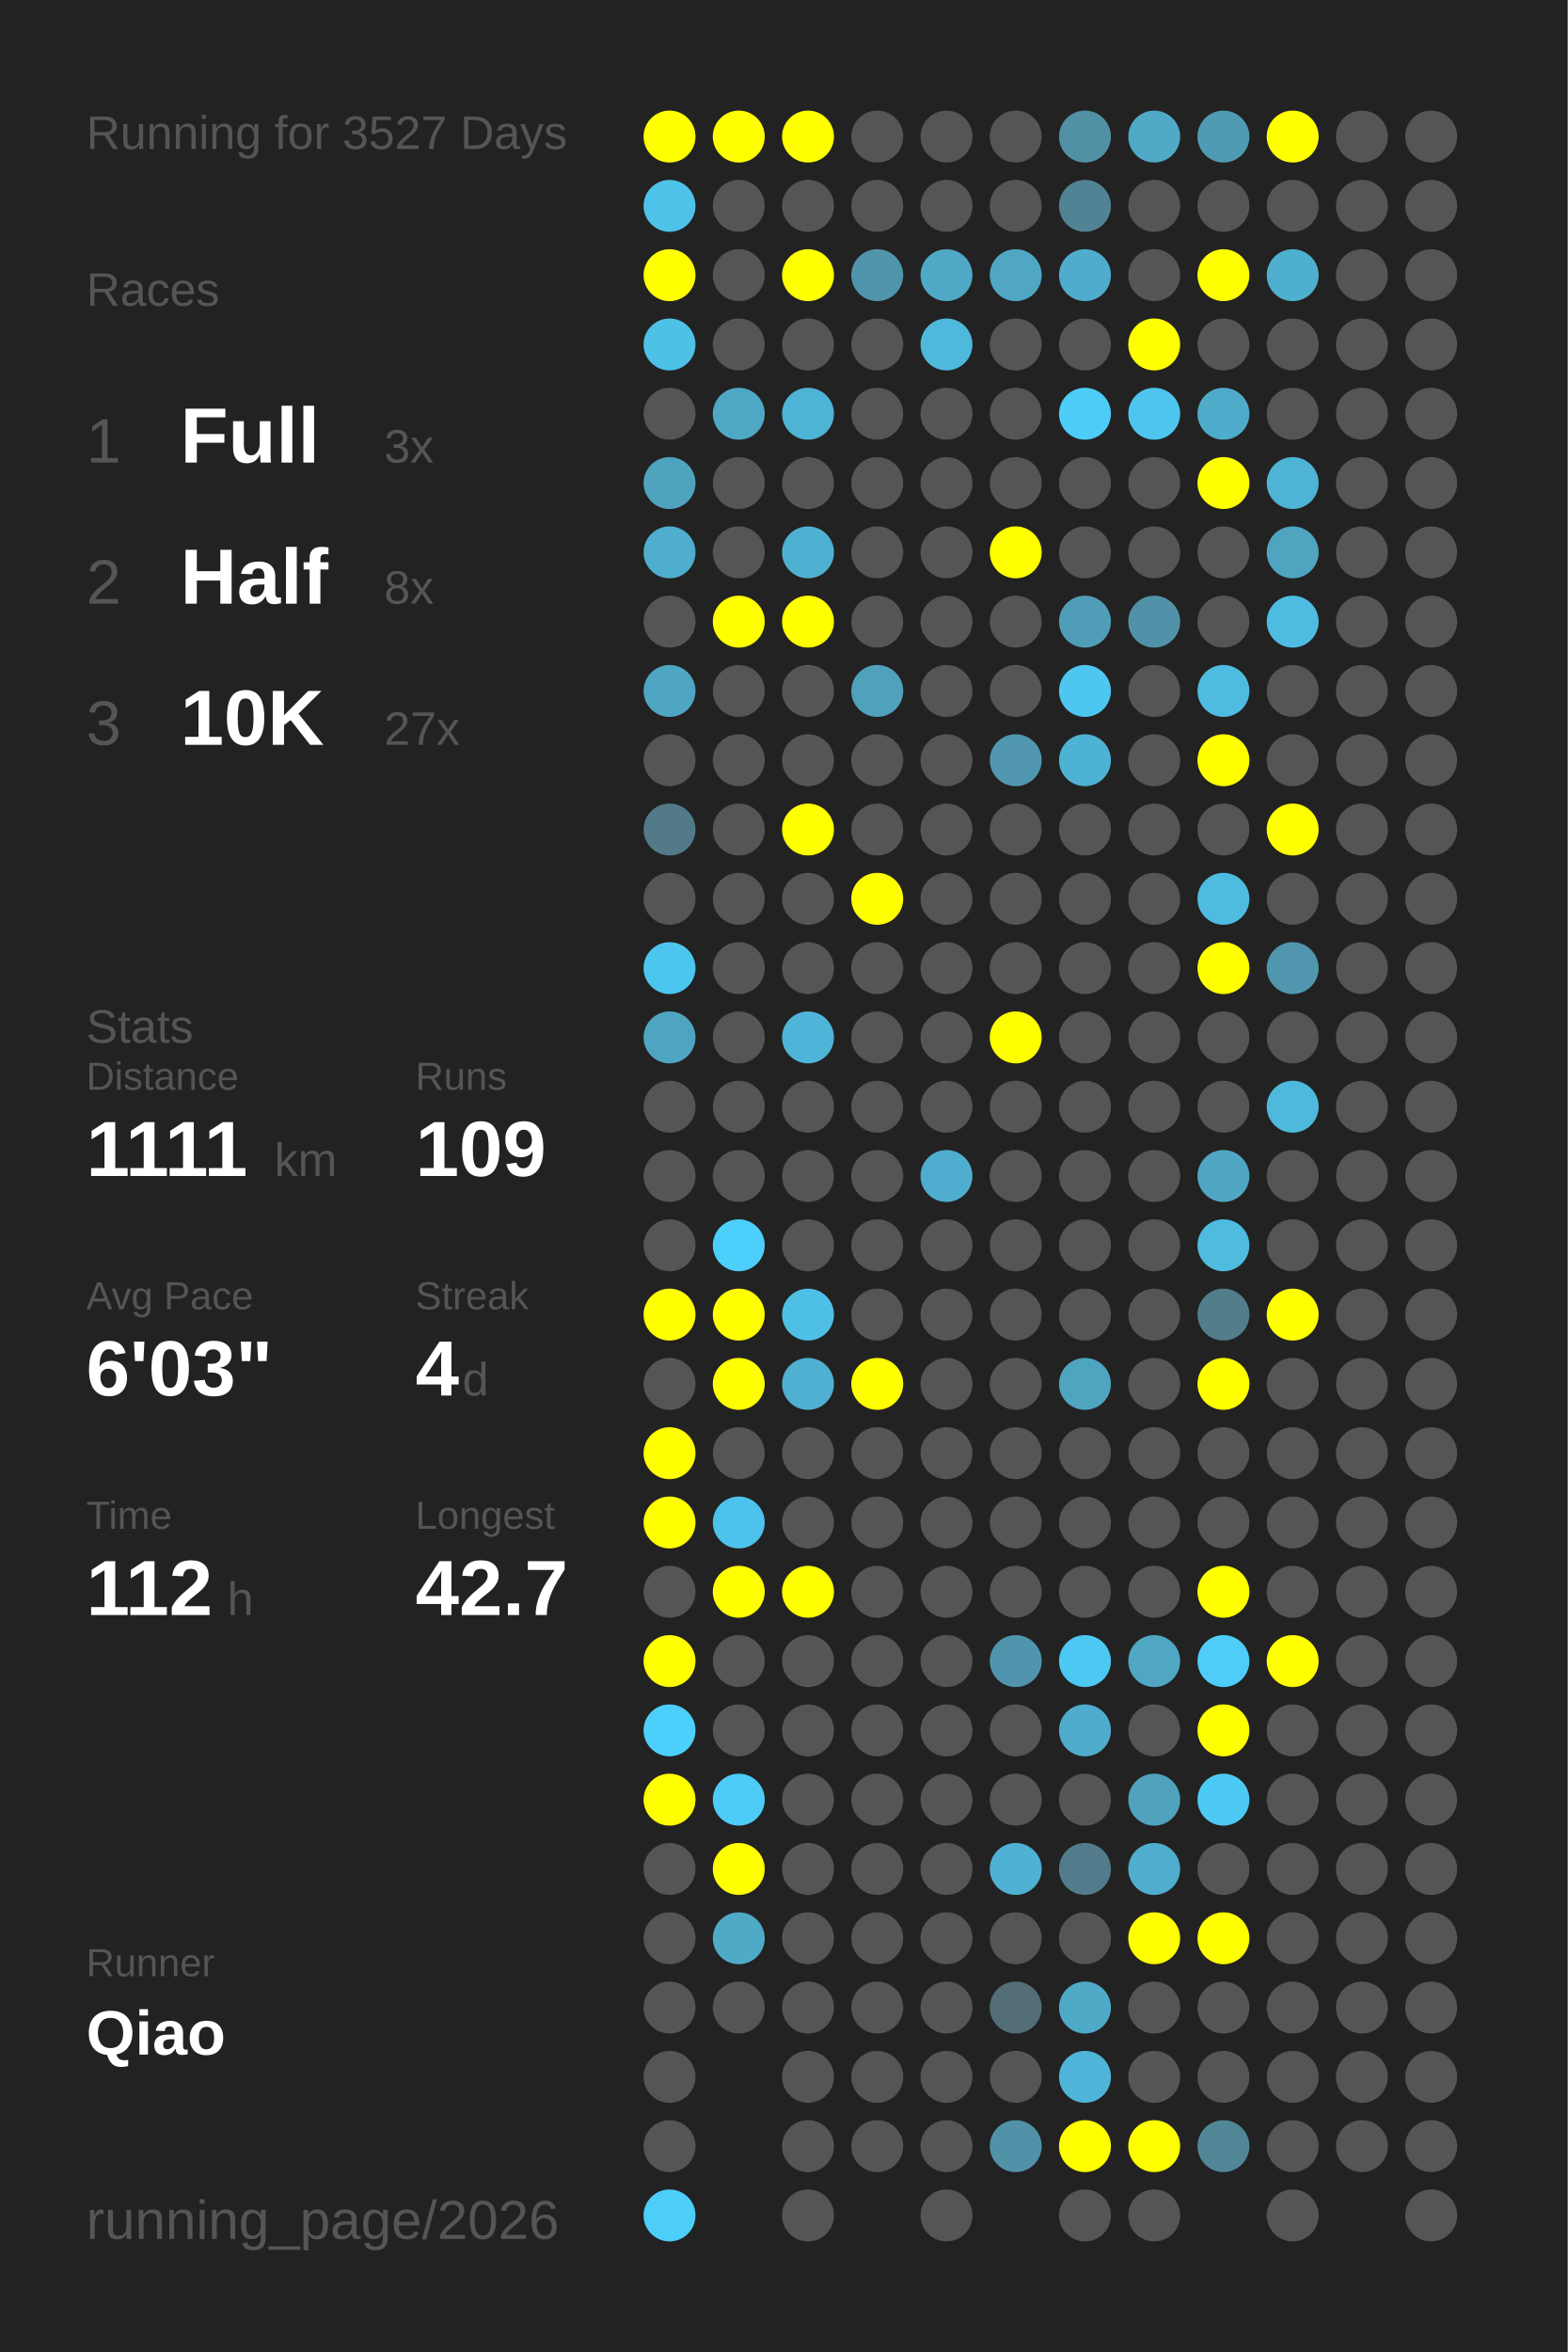
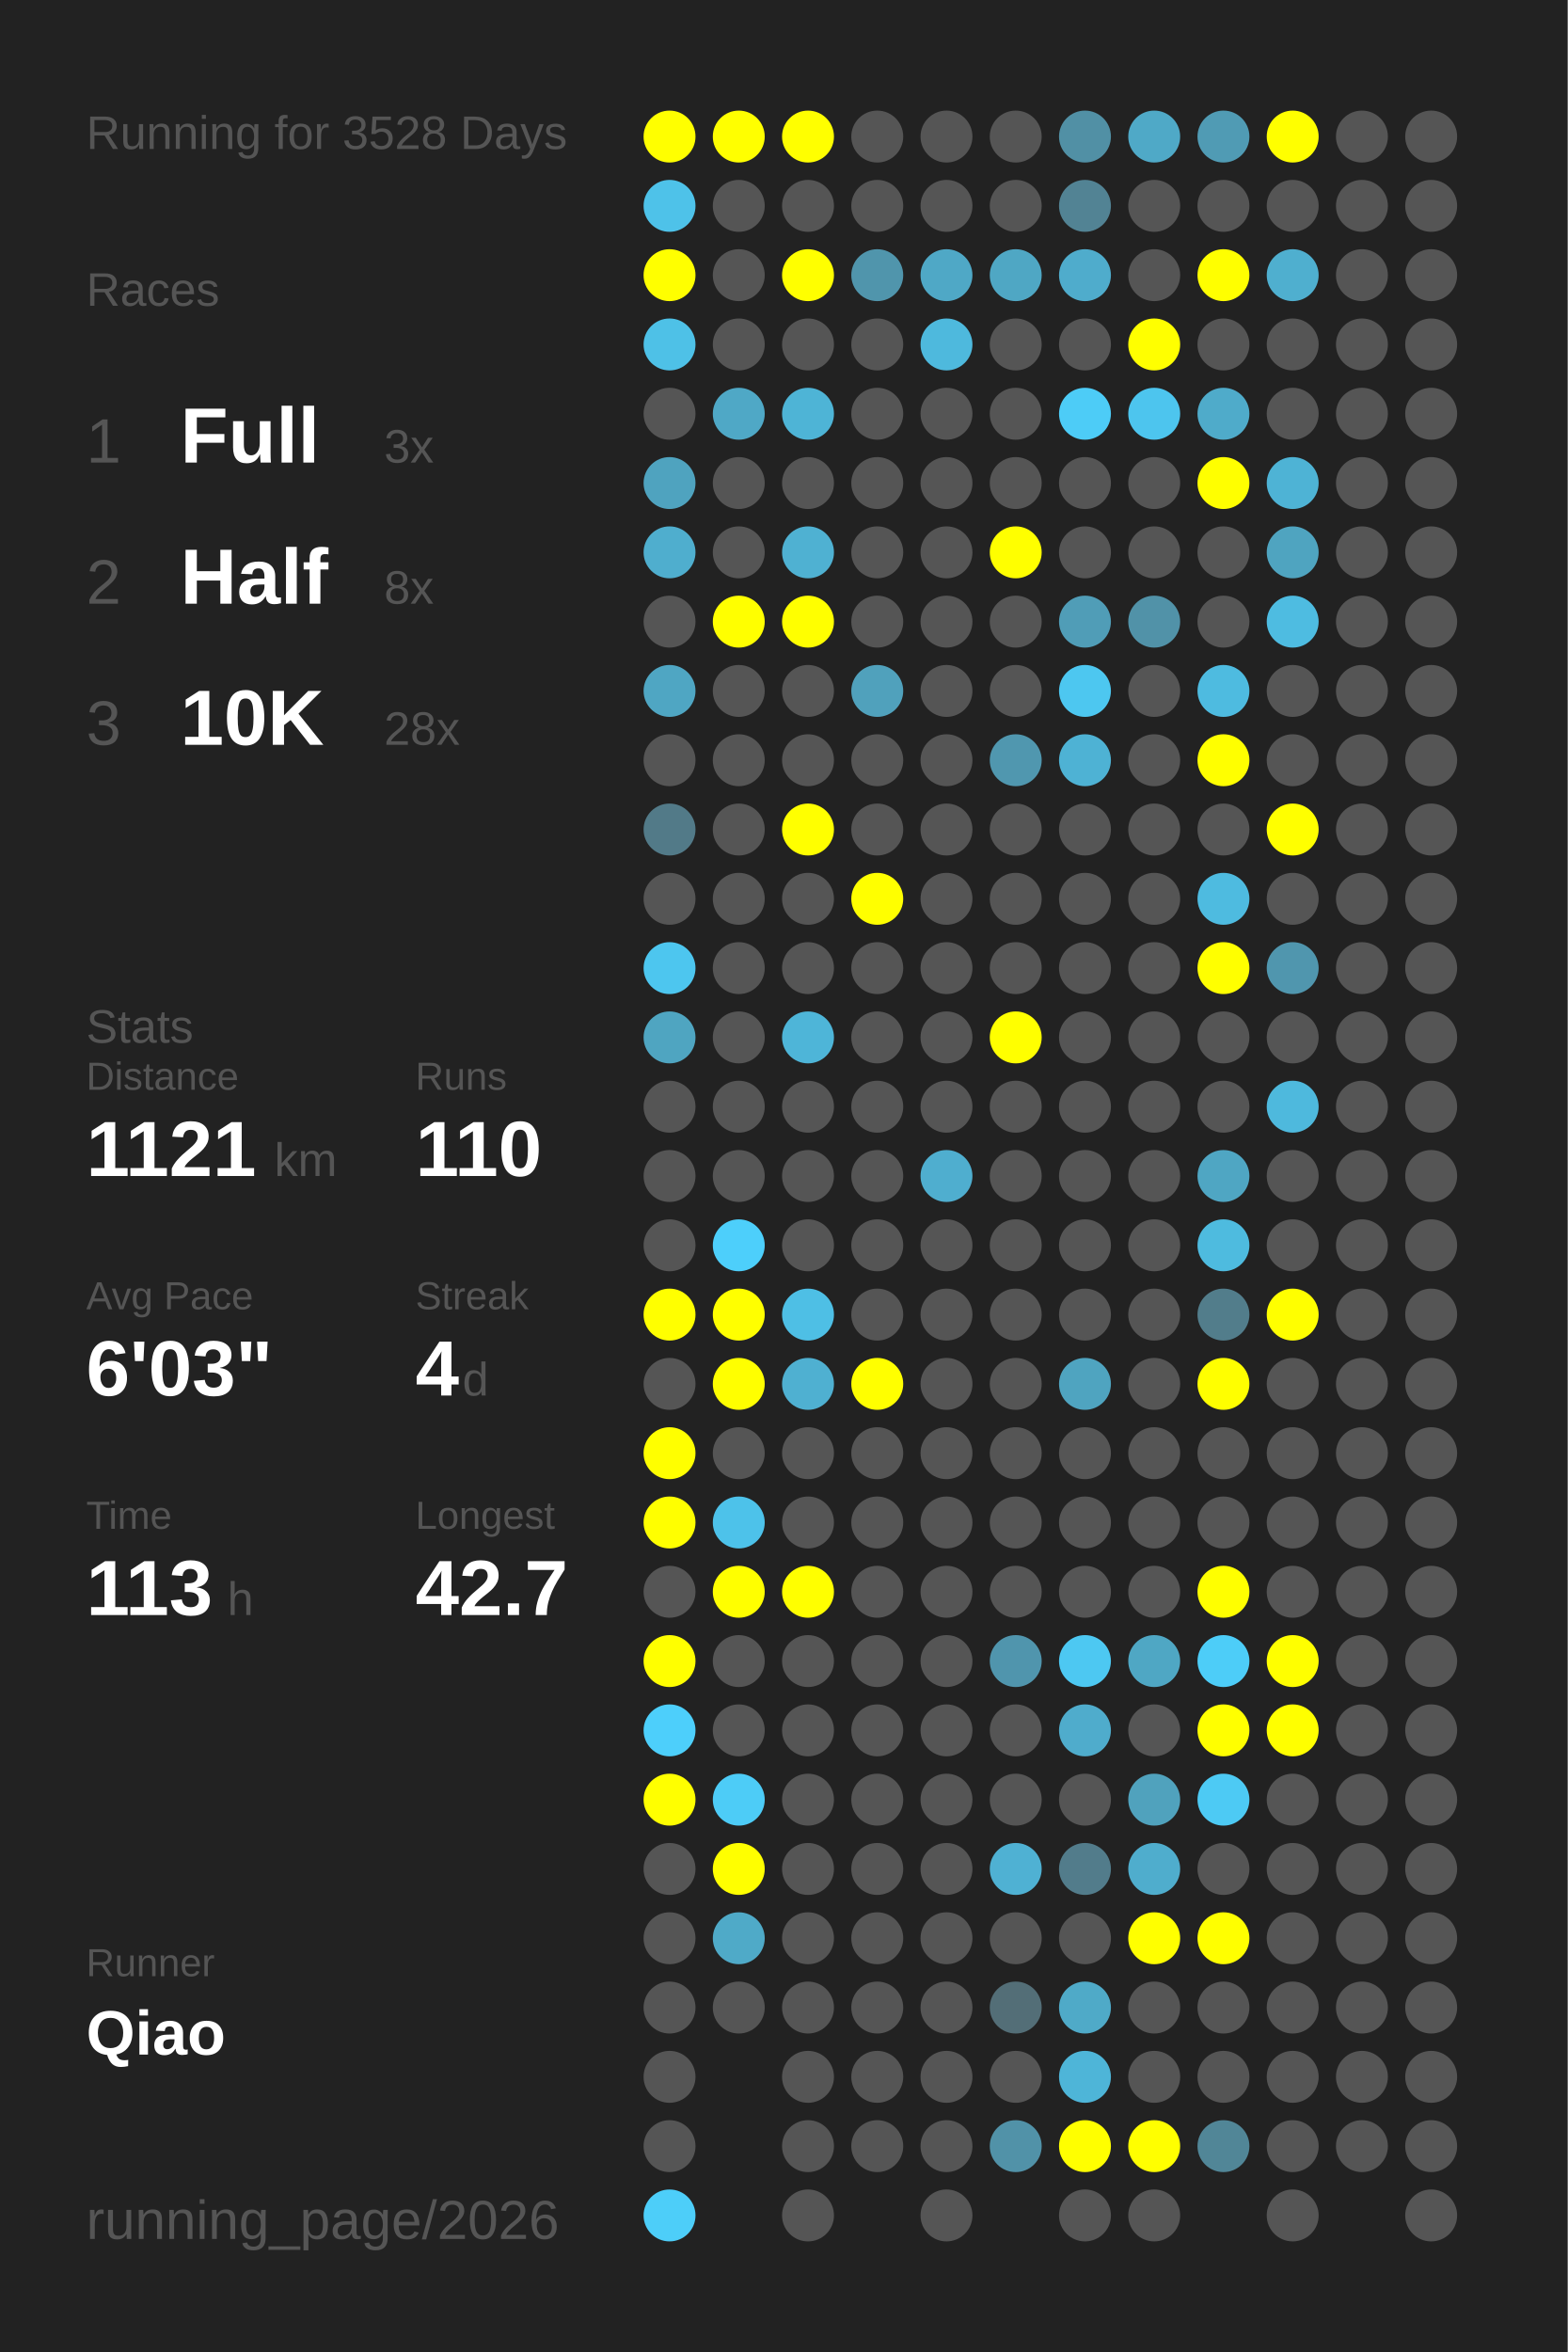
<svg xmlns="http://www.w3.org/2000/svg" baseProfile="full" height="300mm" version="1.1" viewBox="0,0,200,300" width="200mm">
  <defs />
  <rect fill="#222222" height="300" width="200" x="0" y="0" />
-   <text fill="#555555" style="font-size:6px; font-family:Arial;" x="11" y="19">Running for 3527 Days</text>
+   <text fill="#555555" style="font-size:6px; font-family:Arial;" x="11" y="19">Running for 3528 Days</text>
  <text fill="#555555" style="font-size:6px; font-family:Arial;" x="11" y="39">Races</text>
  <text fill="#555555" style="font-size:8px; font-family:Arial;" x="11" y="59">1</text>
  <text fill="#FFFFFF" style="font-size:10px; font-family:Arial; font-weight:bold;" x="23" y="59">Full</text>
  <text fill="#555555" style="font-size:6px; font-family:Arial;" x="49" y="59">3x</text>
  <text fill="#555555" style="font-size:8px; font-family:Arial;" x="11" y="77">2</text>
  <text fill="#FFFFFF" style="font-size:10px; font-family:Arial; font-weight:bold;" x="23" y="77">Half</text>
  <text fill="#555555" style="font-size:6px; font-family:Arial;" x="49" y="77">8x</text>
  <text fill="#555555" style="font-size:8px; font-family:Arial;" x="11" y="95">3</text>
  <text fill="#FFFFFF" style="font-size:10px; font-family:Arial; font-weight:bold;" x="23" y="95">10K</text>
-   <text fill="#555555" style="font-size:6px; font-family:Arial;" x="49" y="95">27x</text>
+   <text fill="#555555" style="font-size:6px; font-family:Arial;" x="49" y="95">28x</text>
  <text fill="#555555" style="font-size:6px; font-family:Arial;" x="11" y="133">Stats</text>
  <text fill="#555555" style="font-size:5px; font-family:Arial;" x="11" y="139">Distance</text>
-   <text fill="#FFFFFF" style="font-size:10px; font-family:Arial; font-weight:bold;" x="11" y="150">1111</text>
+   <text fill="#FFFFFF" style="font-size:10px; font-family:Arial; font-weight:bold;" x="11" y="150">1121</text>
  <text fill="#555555" style="font-size:6px; font-family:Arial;" x="35" y="150">km</text>
  <text fill="#555555" style="font-size:5px; font-family:Arial;" x="53" y="139">Runs</text>
-   <text fill="#FFFFFF" style="font-size:10px; font-family:Arial; font-weight:bold;" x="53" y="150">109</text>
+   <text fill="#FFFFFF" style="font-size:10px; font-family:Arial; font-weight:bold;" x="53" y="150">110</text>
  <text fill="#555555" style="font-size:5px; font-family:Arial;" x="11" y="167">Avg Pace</text>
  <text fill="#FFFFFF" style="font-size:10px; font-family:Arial; font-weight:bold;" x="11" y="178">6'03"</text>
  <text fill="#555555" style="font-size:5px; font-family:Arial;" x="53" y="167">Streak</text>
  <text fill="#FFFFFF" style="font-size:10px; font-family:Arial; font-weight:bold;" x="53" y="178">4</text>
  <text fill="#555555" style="font-size:6px; font-family:Arial;" x="59" y="178">d</text>
  <text fill="#555555" style="font-size:5px; font-family:Arial;" x="11" y="195">Time</text>
-   <text fill="#FFFFFF" style="font-size:10px; font-family:Arial; font-weight:bold;" x="11" y="206">112</text>
+   <text fill="#FFFFFF" style="font-size:10px; font-family:Arial; font-weight:bold;" x="11" y="206">113</text>
  <text fill="#555555" style="font-size:6px; font-family:Arial;" x="29" y="206">h</text>
  <text fill="#555555" style="font-size:5px; font-family:Arial;" x="53" y="195">Longest</text>
  <text fill="#FFFFFF" style="font-size:10px; font-family:Arial; font-weight:bold;" x="53" y="206">42.7</text>
  <text fill="#555555" style="font-size:5px; font-family:Arial;" x="11" y="252.065">Runner</text>
  <text fill="#FFFFFF" style="font-size:8px; font-family:Arial; font-weight:bold;" x="11" y="262.065">Qiao</text>
  <text fill="#555555" style="font-size:7px; font-family:Arial;" x="11" y="285.581">running_page/2026</text>
  <circle cx="85.417" cy="17.419" fill="#FFFF00" r="3.312" />
  <circle cx="85.417" cy="26.258" fill="#4ec2e9" r="3.312" />
  <circle cx="85.417" cy="35.097" fill="#FFFF00" r="3.312" />
  <circle cx="85.417" cy="43.935" fill="#4ec1e7" r="3.312" />
  <circle cx="85.417" cy="52.774" fill="#555555" r="3.312" />
  <circle cx="85.417" cy="61.613" fill="#4fa3bf" r="3.312" />
  <circle cx="85.417" cy="70.452" fill="#4faece" r="3.312" />
  <circle cx="85.417" cy="79.29" fill="#555555" r="3.312" />
  <circle cx="85.417" cy="88.129" fill="#4fa6c3" r="3.312" />
  <circle cx="85.417" cy="96.968" fill="#555555" r="3.312" />
  <circle cx="85.417" cy="105.806" fill="#527a88" r="3.312" />
  <circle cx="85.417" cy="114.645" fill="#555555" r="3.312" />
  <circle cx="85.417" cy="123.484" fill="#4dc6ef" r="3.312" />
  <circle cx="85.417" cy="132.323" fill="#4fa5c1" r="3.312" />
  <circle cx="85.417" cy="141.161" fill="#555555" r="3.312" />
  <circle cx="85.417" cy="150" fill="#555555" r="3.312" />
  <circle cx="85.417" cy="158.839" fill="#555555" r="3.312" />
  <circle cx="85.417" cy="167.677" fill="#FFFF00" r="3.312" />
  <circle cx="85.417" cy="176.516" fill="#555555" r="3.312" />
  <circle cx="85.417" cy="185.355" fill="#FFFF00" r="3.312" />
  <circle cx="85.417" cy="194.194" fill="#FFFF00" r="3.312" />
  <circle cx="85.417" cy="203.032" fill="#555555" r="3.312" />
  <circle cx="85.417" cy="211.871" fill="#FFFF00" r="3.312" />
  <circle cx="85.417" cy="220.71" fill="#4dcffb" r="3.312" />
  <circle cx="85.417" cy="229.548" fill="#FFFF00" r="3.312" />
  <circle cx="85.417" cy="238.387" fill="#555555" r="3.312" />
  <circle cx="85.417" cy="247.226" fill="#555555" r="3.312" />
  <circle cx="85.417" cy="256.065" fill="#555555" r="3.312" />
  <circle cx="85.417" cy="264.903" fill="#555555" r="3.312" />
  <circle cx="85.417" cy="273.742" fill="#555555" r="3.312" />
  <circle cx="85.417" cy="282.581" fill="#4dcef9" r="3.312" />
  <circle cx="94.25" cy="17.419" fill="#FFFF00" r="3.312" />
  <circle cx="94.25" cy="26.258" fill="#555555" r="3.312" />
  <circle cx="94.25" cy="35.097" fill="#555555" r="3.312" />
  <circle cx="94.25" cy="43.935" fill="#555555" r="3.312" />
  <circle cx="94.25" cy="52.774" fill="#4fa8c6" r="3.312" />
  <circle cx="94.25" cy="61.613" fill="#555555" r="3.312" />
  <circle cx="94.25" cy="70.452" fill="#555555" r="3.312" />
  <circle cx="94.25" cy="79.29" fill="#FFFF00" r="3.312" />
  <circle cx="94.25" cy="88.129" fill="#555555" r="3.312" />
  <circle cx="94.25" cy="96.968" fill="#555555" r="3.312" />
  <circle cx="94.25" cy="105.806" fill="#555555" r="3.312" />
  <circle cx="94.25" cy="114.645" fill="#555555" r="3.312" />
  <circle cx="94.25" cy="123.484" fill="#555555" r="3.312" />
  <circle cx="94.25" cy="132.323" fill="#555555" r="3.312" />
  <circle cx="94.25" cy="141.161" fill="#555555" r="3.312" />
  <circle cx="94.25" cy="150" fill="#555555" r="3.312" />
  <circle cx="94.25" cy="158.839" fill="#4dcffb" r="3.312" />
  <circle cx="94.25" cy="167.677" fill="#FFFF00" r="3.312" />
  <circle cx="94.25" cy="176.516" fill="#FFFF00" r="3.312" />
  <circle cx="94.25" cy="185.355" fill="#555555" r="3.312" />
  <circle cx="94.25" cy="194.194" fill="#4dc2ea" r="3.312" />
  <circle cx="94.25" cy="203.032" fill="#FFFF00" r="3.312" />
  <circle cx="94.25" cy="211.871" fill="#555555" r="3.312" />
  <circle cx="94.25" cy="220.71" fill="#555555" r="3.312" />
  <circle cx="94.25" cy="229.548" fill="#4dccf7" r="3.312" />
  <circle cx="94.25" cy="238.387" fill="#FFFF00" r="3.312" />
  <circle cx="94.25" cy="247.226" fill="#4faac8" r="3.312" />
  <circle cx="94.25" cy="256.065" fill="#555555" r="3.312" />
  <circle cx="103.083" cy="17.419" fill="#FFFF00" r="3.312" />
  <circle cx="103.083" cy="26.258" fill="#555555" r="3.312" />
  <circle cx="103.083" cy="35.097" fill="#FFFF00" r="3.312" />
  <circle cx="103.083" cy="43.935" fill="#555555" r="3.312" />
  <circle cx="103.083" cy="52.774" fill="#4eb4d6" r="3.312" />
  <circle cx="103.083" cy="61.613" fill="#555555" r="3.312" />
  <circle cx="103.083" cy="70.452" fill="#4fb1d2" r="3.312" />
  <circle cx="103.083" cy="79.29" fill="#FFFF00" r="3.312" />
  <circle cx="103.083" cy="88.129" fill="#555555" r="3.312" />
  <circle cx="103.083" cy="96.968" fill="#555555" r="3.312" />
  <circle cx="103.083" cy="105.806" fill="#FFFF00" r="3.312" />
  <circle cx="103.083" cy="114.645" fill="#555555" r="3.312" />
  <circle cx="103.083" cy="123.484" fill="#555555" r="3.312" />
  <circle cx="103.083" cy="132.323" fill="#4eb5d8" r="3.312" />
  <circle cx="103.083" cy="141.161" fill="#555555" r="3.312" />
  <circle cx="103.083" cy="150" fill="#555555" r="3.312" />
  <circle cx="103.083" cy="158.839" fill="#555555" r="3.312" />
  <circle cx="103.083" cy="167.677" fill="#4ebfe5" r="3.312" />
  <circle cx="103.083" cy="176.516" fill="#4fb0d1" r="3.312" />
  <circle cx="103.083" cy="185.355" fill="#555555" r="3.312" />
  <circle cx="103.083" cy="194.194" fill="#555555" r="3.312" />
  <circle cx="103.083" cy="203.032" fill="#FFFF00" r="3.312" />
  <circle cx="103.083" cy="211.871" fill="#555555" r="3.312" />
  <circle cx="103.083" cy="220.71" fill="#555555" r="3.312" />
  <circle cx="103.083" cy="229.548" fill="#555555" r="3.312" />
  <circle cx="103.083" cy="238.387" fill="#555555" r="3.312" />
  <circle cx="103.083" cy="247.226" fill="#555555" r="3.312" />
  <circle cx="103.083" cy="256.065" fill="#555555" r="3.312" />
  <circle cx="103.083" cy="264.903" fill="#555555" r="3.312" />
  <circle cx="103.083" cy="273.742" fill="#555555" r="3.312" />
  <circle cx="103.083" cy="282.581" fill="#555555" r="3.312" />
  <circle cx="111.917" cy="17.419" fill="#555555" r="3.312" />
  <circle cx="111.917" cy="26.258" fill="#555555" r="3.312" />
  <circle cx="111.917" cy="35.097" fill="#5095ac" r="3.312" />
  <circle cx="111.917" cy="43.935" fill="#555555" r="3.312" />
  <circle cx="111.917" cy="52.774" fill="#555555" r="3.312" />
  <circle cx="111.917" cy="61.613" fill="#555555" r="3.312" />
  <circle cx="111.917" cy="70.452" fill="#555555" r="3.312" />
  <circle cx="111.917" cy="79.29" fill="#555555" r="3.312" />
  <circle cx="111.917" cy="88.129" fill="#50a1bc" r="3.312" />
  <circle cx="111.917" cy="96.968" fill="#555555" r="3.312" />
  <circle cx="111.917" cy="105.806" fill="#555555" r="3.312" />
  <circle cx="111.917" cy="114.645" fill="#FFFF00" r="3.312" />
  <circle cx="111.917" cy="123.484" fill="#555555" r="3.312" />
  <circle cx="111.917" cy="132.323" fill="#555555" r="3.312" />
  <circle cx="111.917" cy="141.161" fill="#555555" r="3.312" />
  <circle cx="111.917" cy="150" fill="#555555" r="3.312" />
  <circle cx="111.917" cy="158.839" fill="#555555" r="3.312" />
  <circle cx="111.917" cy="167.677" fill="#555555" r="3.312" />
  <circle cx="111.917" cy="176.516" fill="#FFFF00" r="3.312" />
  <circle cx="111.917" cy="185.355" fill="#555555" r="3.312" />
  <circle cx="111.917" cy="194.194" fill="#555555" r="3.312" />
  <circle cx="111.917" cy="203.032" fill="#555555" r="3.312" />
  <circle cx="111.917" cy="211.871" fill="#555555" r="3.312" />
  <circle cx="111.917" cy="220.71" fill="#555555" r="3.312" />
  <circle cx="111.917" cy="229.548" fill="#555555" r="3.312" />
  <circle cx="111.917" cy="238.387" fill="#555555" r="3.312" />
  <circle cx="111.917" cy="247.226" fill="#555555" r="3.312" />
  <circle cx="111.917" cy="256.065" fill="#555555" r="3.312" />
  <circle cx="111.917" cy="264.903" fill="#555555" r="3.312" />
  <circle cx="111.917" cy="273.742" fill="#555555" r="3.312" />
  <circle cx="120.75" cy="17.419" fill="#555555" r="3.312" />
  <circle cx="120.75" cy="26.258" fill="#555555" r="3.312" />
  <circle cx="120.75" cy="35.097" fill="#4fa8c6" r="3.312" />
  <circle cx="120.75" cy="43.935" fill="#4eb9dd" r="3.312" />
  <circle cx="120.75" cy="52.774" fill="#555555" r="3.312" />
  <circle cx="120.75" cy="61.613" fill="#555555" r="3.312" />
  <circle cx="120.75" cy="70.452" fill="#555555" r="3.312" />
  <circle cx="120.75" cy="79.29" fill="#555555" r="3.312" />
  <circle cx="120.75" cy="88.129" fill="#555555" r="3.312" />
  <circle cx="120.75" cy="96.968" fill="#555555" r="3.312" />
  <circle cx="120.75" cy="105.806" fill="#555555" r="3.312" />
  <circle cx="120.75" cy="114.645" fill="#555555" r="3.312" />
  <circle cx="120.75" cy="123.484" fill="#555555" r="3.312" />
  <circle cx="120.75" cy="132.323" fill="#555555" r="3.312" />
  <circle cx="120.75" cy="141.161" fill="#555555" r="3.312" />
  <circle cx="120.75" cy="150" fill="#4faecf" r="3.312" />
  <circle cx="120.75" cy="158.839" fill="#555555" r="3.312" />
  <circle cx="120.75" cy="167.677" fill="#555555" r="3.312" />
  <circle cx="120.75" cy="176.516" fill="#555555" r="3.312" />
  <circle cx="120.75" cy="185.355" fill="#555555" r="3.312" />
  <circle cx="120.75" cy="194.194" fill="#555555" r="3.312" />
  <circle cx="120.75" cy="203.032" fill="#555555" r="3.312" />
  <circle cx="120.75" cy="211.871" fill="#555555" r="3.312" />
  <circle cx="120.75" cy="220.71" fill="#555555" r="3.312" />
  <circle cx="120.75" cy="229.548" fill="#555555" r="3.312" />
  <circle cx="120.75" cy="238.387" fill="#555555" r="3.312" />
  <circle cx="120.75" cy="247.226" fill="#555555" r="3.312" />
  <circle cx="120.75" cy="256.065" fill="#555555" r="3.312" />
  <circle cx="120.75" cy="264.903" fill="#555555" r="3.312" />
  <circle cx="120.75" cy="273.742" fill="#555555" r="3.312" />
  <circle cx="120.75" cy="282.581" fill="#555555" r="3.312" />
  <circle cx="129.583" cy="17.419" fill="#555555" r="3.312" />
  <circle cx="129.583" cy="26.258" fill="#555555" r="3.312" />
  <circle cx="129.583" cy="35.097" fill="#4fa7c4" r="3.312" />
  <circle cx="129.583" cy="43.935" fill="#555555" r="3.312" />
  <circle cx="129.583" cy="52.774" fill="#555555" r="3.312" />
  <circle cx="129.583" cy="61.613" fill="#555555" r="3.312" />
  <circle cx="129.583" cy="70.452" fill="#FFFF00" r="3.312" />
  <circle cx="129.583" cy="79.29" fill="#555555" r="3.312" />
  <circle cx="129.583" cy="88.129" fill="#555555" r="3.312" />
  <circle cx="129.583" cy="96.968" fill="#5097af" r="3.312" />
  <circle cx="129.583" cy="105.806" fill="#555555" r="3.312" />
  <circle cx="129.583" cy="114.645" fill="#555555" r="3.312" />
  <circle cx="129.583" cy="123.484" fill="#555555" r="3.312" />
  <circle cx="129.583" cy="132.323" fill="#FFFF00" r="3.312" />
  <circle cx="129.583" cy="141.161" fill="#555555" r="3.312" />
  <circle cx="129.583" cy="150" fill="#555555" r="3.312" />
  <circle cx="129.583" cy="158.839" fill="#555555" r="3.312" />
  <circle cx="129.583" cy="167.677" fill="#555555" r="3.312" />
  <circle cx="129.583" cy="176.516" fill="#555555" r="3.312" />
  <circle cx="129.583" cy="185.355" fill="#555555" r="3.312" />
  <circle cx="129.583" cy="194.194" fill="#555555" r="3.312" />
  <circle cx="129.583" cy="203.032" fill="#555555" r="3.312" />
  <circle cx="129.583" cy="211.871" fill="#5095ad" r="3.312" />
  <circle cx="129.583" cy="220.71" fill="#555555" r="3.312" />
  <circle cx="129.583" cy="229.548" fill="#555555" r="3.312" />
  <circle cx="129.583" cy="238.387" fill="#4fb1d3" r="3.312" />
  <circle cx="129.583" cy="247.226" fill="#555555" r="3.312" />
  <circle cx="129.583" cy="256.065" fill="#536e77" r="3.312" />
  <circle cx="129.583" cy="264.903" fill="#555555" r="3.312" />
  <circle cx="129.583" cy="273.742" fill="#5192a8" r="3.312" />
  <circle cx="138.417" cy="17.419" fill="#5190a5" r="3.312" />
  <circle cx="138.417" cy="26.258" fill="#528394" r="3.312" />
  <circle cx="138.417" cy="35.097" fill="#4faccc" r="3.312" />
  <circle cx="138.417" cy="43.935" fill="#555555" r="3.312" />
  <circle cx="138.417" cy="52.774" fill="#4dccf7" r="3.312" />
  <circle cx="138.417" cy="61.613" fill="#555555" r="3.312" />
  <circle cx="138.417" cy="70.452" fill="#555555" r="3.312" />
  <circle cx="138.417" cy="79.29" fill="#509db7" r="3.312" />
  <circle cx="138.417" cy="88.129" fill="#4dc7f0" r="3.312" />
  <circle cx="138.417" cy="96.968" fill="#4eb2d4" r="3.312" />
  <circle cx="138.417" cy="105.806" fill="#555555" r="3.312" />
  <circle cx="138.417" cy="114.645" fill="#555555" r="3.312" />
  <circle cx="138.417" cy="123.484" fill="#555555" r="3.312" />
  <circle cx="138.417" cy="132.323" fill="#555555" r="3.312" />
  <circle cx="138.417" cy="141.161" fill="#555555" r="3.312" />
  <circle cx="138.417" cy="150" fill="#555555" r="3.312" />
  <circle cx="138.417" cy="158.839" fill="#555555" r="3.312" />
  <circle cx="138.417" cy="167.677" fill="#555555" r="3.312" />
  <circle cx="138.417" cy="176.516" fill="#4fa4c0" r="3.312" />
  <circle cx="138.417" cy="185.355" fill="#555555" r="3.312" />
  <circle cx="138.417" cy="194.194" fill="#555555" r="3.312" />
  <circle cx="138.417" cy="203.032" fill="#555555" r="3.312" />
  <circle cx="138.417" cy="211.871" fill="#4dc8f2" r="3.312" />
  <circle cx="138.417" cy="220.71" fill="#4faccc" r="3.312" />
  <circle cx="138.417" cy="229.548" fill="#555555" r="3.312" />
  <circle cx="138.417" cy="238.387" fill="#527c8b" r="3.312" />
  <circle cx="138.417" cy="247.226" fill="#555555" r="3.312" />
  <circle cx="138.417" cy="256.065" fill="#4faac8" r="3.312" />
  <circle cx="138.417" cy="264.903" fill="#4eb5d8" r="3.312" />
  <circle cx="138.417" cy="273.742" fill="#FFFF00" r="3.312" />
  <circle cx="138.417" cy="282.581" fill="#555555" r="3.312" />
  <circle cx="147.25" cy="17.419" fill="#4fa9c7" r="3.312" />
  <circle cx="147.25" cy="26.258" fill="#555555" r="3.312" />
  <circle cx="147.25" cy="35.097" fill="#555555" r="3.312" />
  <circle cx="147.25" cy="43.935" fill="#FFFF00" r="3.312" />
  <circle cx="147.25" cy="52.774" fill="#4dc5ee" r="3.312" />
  <circle cx="147.25" cy="61.613" fill="#555555" r="3.312" />
  <circle cx="147.25" cy="70.452" fill="#555555" r="3.312" />
  <circle cx="147.25" cy="79.29" fill="#5192a8" r="3.312" />
  <circle cx="147.25" cy="88.129" fill="#555555" r="3.312" />
  <circle cx="147.25" cy="96.968" fill="#555555" r="3.312" />
  <circle cx="147.25" cy="105.806" fill="#555555" r="3.312" />
  <circle cx="147.25" cy="114.645" fill="#555555" r="3.312" />
  <circle cx="147.25" cy="123.484" fill="#555555" r="3.312" />
  <circle cx="147.25" cy="132.323" fill="#555555" r="3.312" />
  <circle cx="147.25" cy="141.161" fill="#555555" r="3.312" />
  <circle cx="147.25" cy="150" fill="#555555" r="3.312" />
  <circle cx="147.25" cy="158.839" fill="#555555" r="3.312" />
  <circle cx="147.25" cy="167.677" fill="#555555" r="3.312" />
  <circle cx="147.25" cy="176.516" fill="#555555" r="3.312" />
  <circle cx="147.25" cy="185.355" fill="#555555" r="3.312" />
  <circle cx="147.25" cy="194.194" fill="#555555" r="3.312" />
  <circle cx="147.25" cy="203.032" fill="#555555" r="3.312" />
  <circle cx="147.25" cy="211.871" fill="#4fa7c4" r="3.312" />
  <circle cx="147.25" cy="220.71" fill="#555555" r="3.312" />
  <circle cx="147.25" cy="229.548" fill="#50a2bd" r="3.312" />
  <circle cx="147.25" cy="238.387" fill="#4fadcd" r="3.312" />
  <circle cx="147.25" cy="247.226" fill="#FFFF00" r="3.312" />
  <circle cx="147.25" cy="256.065" fill="#555555" r="3.312" />
  <circle cx="147.25" cy="264.903" fill="#555555" r="3.312" />
  <circle cx="147.25" cy="273.742" fill="#FFFF00" r="3.312" />
  <circle cx="147.25" cy="282.581" fill="#555555" r="3.312" />
  <circle cx="156.083" cy="17.419" fill="#509bb4" r="3.312" />
  <circle cx="156.083" cy="26.258" fill="#555555" r="3.312" />
  <circle cx="156.083" cy="35.097" fill="#FFFF00" r="3.312" />
  <circle cx="156.083" cy="43.935" fill="#555555" r="3.312" />
  <circle cx="156.083" cy="52.774" fill="#4fabca" r="3.312" />
  <circle cx="156.083" cy="61.613" fill="#FFFF00" r="3.312" />
  <circle cx="156.083" cy="70.452" fill="#555555" r="3.312" />
  <circle cx="156.083" cy="79.29" fill="#555555" r="3.312" />
  <circle cx="156.083" cy="88.129" fill="#4ebbe0" r="3.312" />
  <circle cx="156.083" cy="96.968" fill="#FFFF00" r="3.312" />
  <circle cx="156.083" cy="105.806" fill="#555555" r="3.312" />
  <circle cx="156.083" cy="114.645" fill="#4ebbe0" r="3.312" />
  <circle cx="156.083" cy="123.484" fill="#FFFF00" r="3.312" />
  <circle cx="156.083" cy="132.323" fill="#555555" r="3.312" />
  <circle cx="156.083" cy="141.161" fill="#555555" r="3.312" />
  <circle cx="156.083" cy="150" fill="#4fa6c3" r="3.312" />
  <circle cx="156.083" cy="158.839" fill="#4ebbdf" r="3.312" />
  <circle cx="156.083" cy="167.677" fill="#527d8b" r="3.312" />
  <circle cx="156.083" cy="176.516" fill="#FFFF00" r="3.312" />
  <circle cx="156.083" cy="185.355" fill="#555555" r="3.312" />
  <circle cx="156.083" cy="194.194" fill="#555555" r="3.312" />
  <circle cx="156.083" cy="203.032" fill="#FFFF00" r="3.312" />
  <circle cx="156.083" cy="211.871" fill="#4dcdf8" r="3.312" />
  <circle cx="156.083" cy="220.71" fill="#FFFF00" r="3.312" />
  <circle cx="156.083" cy="229.548" fill="#4dcaf4" r="3.312" />
  <circle cx="156.083" cy="238.387" fill="#555555" r="3.312" />
  <circle cx="156.083" cy="247.226" fill="#FFFF00" r="3.312" />
  <circle cx="156.083" cy="256.065" fill="#555555" r="3.312" />
  <circle cx="156.083" cy="264.903" fill="#555555" r="3.312" />
  <circle cx="156.083" cy="273.742" fill="#518697" r="3.312" />
  <circle cx="164.917" cy="17.419" fill="#FFFF00" r="3.312" />
  <circle cx="164.917" cy="26.258" fill="#555555" r="3.312" />
  <circle cx="164.917" cy="35.097" fill="#4fafcf" r="3.312" />
  <circle cx="164.917" cy="43.935" fill="#555555" r="3.312" />
  <circle cx="164.917" cy="52.774" fill="#555555" r="3.312" />
  <circle cx="164.917" cy="61.613" fill="#4eb3d5" r="3.312" />
  <circle cx="164.917" cy="70.452" fill="#4fa4c0" r="3.312" />
  <circle cx="164.917" cy="79.29" fill="#4ebce1" r="3.312" />
  <circle cx="164.917" cy="88.129" fill="#555555" r="3.312" />
  <circle cx="164.917" cy="96.968" fill="#555555" r="3.312" />
  <circle cx="164.917" cy="105.806" fill="#FFFF00" r="3.312" />
  <circle cx="164.917" cy="114.645" fill="#555555" r="3.312" />
  <circle cx="164.917" cy="123.484" fill="#5096ae" r="3.312" />
  <circle cx="164.917" cy="132.323" fill="#555555" r="3.312" />
  <circle cx="164.917" cy="141.161" fill="#4eb9dd" r="3.312" />
  <circle cx="164.917" cy="150" fill="#555555" r="3.312" />
  <circle cx="164.917" cy="158.839" fill="#555555" r="3.312" />
  <circle cx="164.917" cy="167.677" fill="#FFFF00" r="3.312" />
  <circle cx="164.917" cy="176.516" fill="#555555" r="3.312" />
  <circle cx="164.917" cy="185.355" fill="#555555" r="3.312" />
  <circle cx="164.917" cy="194.194" fill="#555555" r="3.312" />
  <circle cx="164.917" cy="203.032" fill="#555555" r="3.312" />
  <circle cx="164.917" cy="211.871" fill="#FFFF00" r="3.312" />
-   <circle cx="164.917" cy="220.71" fill="#555555" r="3.312" />
+   <circle cx="164.917" cy="220.71" fill="#FFFF00" r="3.312" />
  <circle cx="164.917" cy="229.548" fill="#555555" r="3.312" />
  <circle cx="164.917" cy="238.387" fill="#555555" r="3.312" />
  <circle cx="164.917" cy="247.226" fill="#555555" r="3.312" />
  <circle cx="164.917" cy="256.065" fill="#555555" r="3.312" />
  <circle cx="164.917" cy="264.903" fill="#555555" r="3.312" />
  <circle cx="164.917" cy="273.742" fill="#555555" r="3.312" />
  <circle cx="164.917" cy="282.581" fill="#555555" r="3.312" />
  <circle cx="173.75" cy="17.419" fill="#555555" r="3.312" />
  <circle cx="173.75" cy="26.258" fill="#555555" r="3.312" />
  <circle cx="173.75" cy="35.097" fill="#555555" r="3.312" />
  <circle cx="173.75" cy="43.935" fill="#555555" r="3.312" />
  <circle cx="173.75" cy="52.774" fill="#555555" r="3.312" />
  <circle cx="173.75" cy="61.613" fill="#555555" r="3.312" />
  <circle cx="173.75" cy="70.452" fill="#555555" r="3.312" />
  <circle cx="173.75" cy="79.29" fill="#555555" r="3.312" />
  <circle cx="173.75" cy="88.129" fill="#555555" r="3.312" />
  <circle cx="173.75" cy="96.968" fill="#555555" r="3.312" />
  <circle cx="173.75" cy="105.806" fill="#555555" r="3.312" />
  <circle cx="173.75" cy="114.645" fill="#555555" r="3.312" />
  <circle cx="173.75" cy="123.484" fill="#555555" r="3.312" />
  <circle cx="173.75" cy="132.323" fill="#555555" r="3.312" />
  <circle cx="173.75" cy="141.161" fill="#555555" r="3.312" />
  <circle cx="173.75" cy="150" fill="#555555" r="3.312" />
  <circle cx="173.75" cy="158.839" fill="#555555" r="3.312" />
  <circle cx="173.75" cy="167.677" fill="#555555" r="3.312" />
  <circle cx="173.75" cy="176.516" fill="#555555" r="3.312" />
  <circle cx="173.75" cy="185.355" fill="#555555" r="3.312" />
  <circle cx="173.75" cy="194.194" fill="#555555" r="3.312" />
  <circle cx="173.75" cy="203.032" fill="#555555" r="3.312" />
  <circle cx="173.75" cy="211.871" fill="#555555" r="3.312" />
  <circle cx="173.75" cy="220.71" fill="#555555" r="3.312" />
  <circle cx="173.75" cy="229.548" fill="#555555" r="3.312" />
  <circle cx="173.75" cy="238.387" fill="#555555" r="3.312" />
  <circle cx="173.75" cy="247.226" fill="#555555" r="3.312" />
  <circle cx="173.75" cy="256.065" fill="#555555" r="3.312" />
  <circle cx="173.75" cy="264.903" fill="#555555" r="3.312" />
  <circle cx="173.75" cy="273.742" fill="#555555" r="3.312" />
  <circle cx="182.583" cy="17.419" fill="#555555" r="3.312" />
  <circle cx="182.583" cy="26.258" fill="#555555" r="3.312" />
  <circle cx="182.583" cy="35.097" fill="#555555" r="3.312" />
  <circle cx="182.583" cy="43.935" fill="#555555" r="3.312" />
  <circle cx="182.583" cy="52.774" fill="#555555" r="3.312" />
  <circle cx="182.583" cy="61.613" fill="#555555" r="3.312" />
  <circle cx="182.583" cy="70.452" fill="#555555" r="3.312" />
  <circle cx="182.583" cy="79.29" fill="#555555" r="3.312" />
  <circle cx="182.583" cy="88.129" fill="#555555" r="3.312" />
  <circle cx="182.583" cy="96.968" fill="#555555" r="3.312" />
  <circle cx="182.583" cy="105.806" fill="#555555" r="3.312" />
  <circle cx="182.583" cy="114.645" fill="#555555" r="3.312" />
  <circle cx="182.583" cy="123.484" fill="#555555" r="3.312" />
  <circle cx="182.583" cy="132.323" fill="#555555" r="3.312" />
  <circle cx="182.583" cy="141.161" fill="#555555" r="3.312" />
  <circle cx="182.583" cy="150" fill="#555555" r="3.312" />
  <circle cx="182.583" cy="158.839" fill="#555555" r="3.312" />
  <circle cx="182.583" cy="167.677" fill="#555555" r="3.312" />
  <circle cx="182.583" cy="176.516" fill="#555555" r="3.312" />
  <circle cx="182.583" cy="185.355" fill="#555555" r="3.312" />
  <circle cx="182.583" cy="194.194" fill="#555555" r="3.312" />
  <circle cx="182.583" cy="203.032" fill="#555555" r="3.312" />
  <circle cx="182.583" cy="211.871" fill="#555555" r="3.312" />
  <circle cx="182.583" cy="220.71" fill="#555555" r="3.312" />
  <circle cx="182.583" cy="229.548" fill="#555555" r="3.312" />
  <circle cx="182.583" cy="238.387" fill="#555555" r="3.312" />
  <circle cx="182.583" cy="247.226" fill="#555555" r="3.312" />
  <circle cx="182.583" cy="256.065" fill="#555555" r="3.312" />
  <circle cx="182.583" cy="264.903" fill="#555555" r="3.312" />
  <circle cx="182.583" cy="273.742" fill="#555555" r="3.312" />
  <circle cx="182.583" cy="282.581" fill="#555555" r="3.312" />
</svg>
